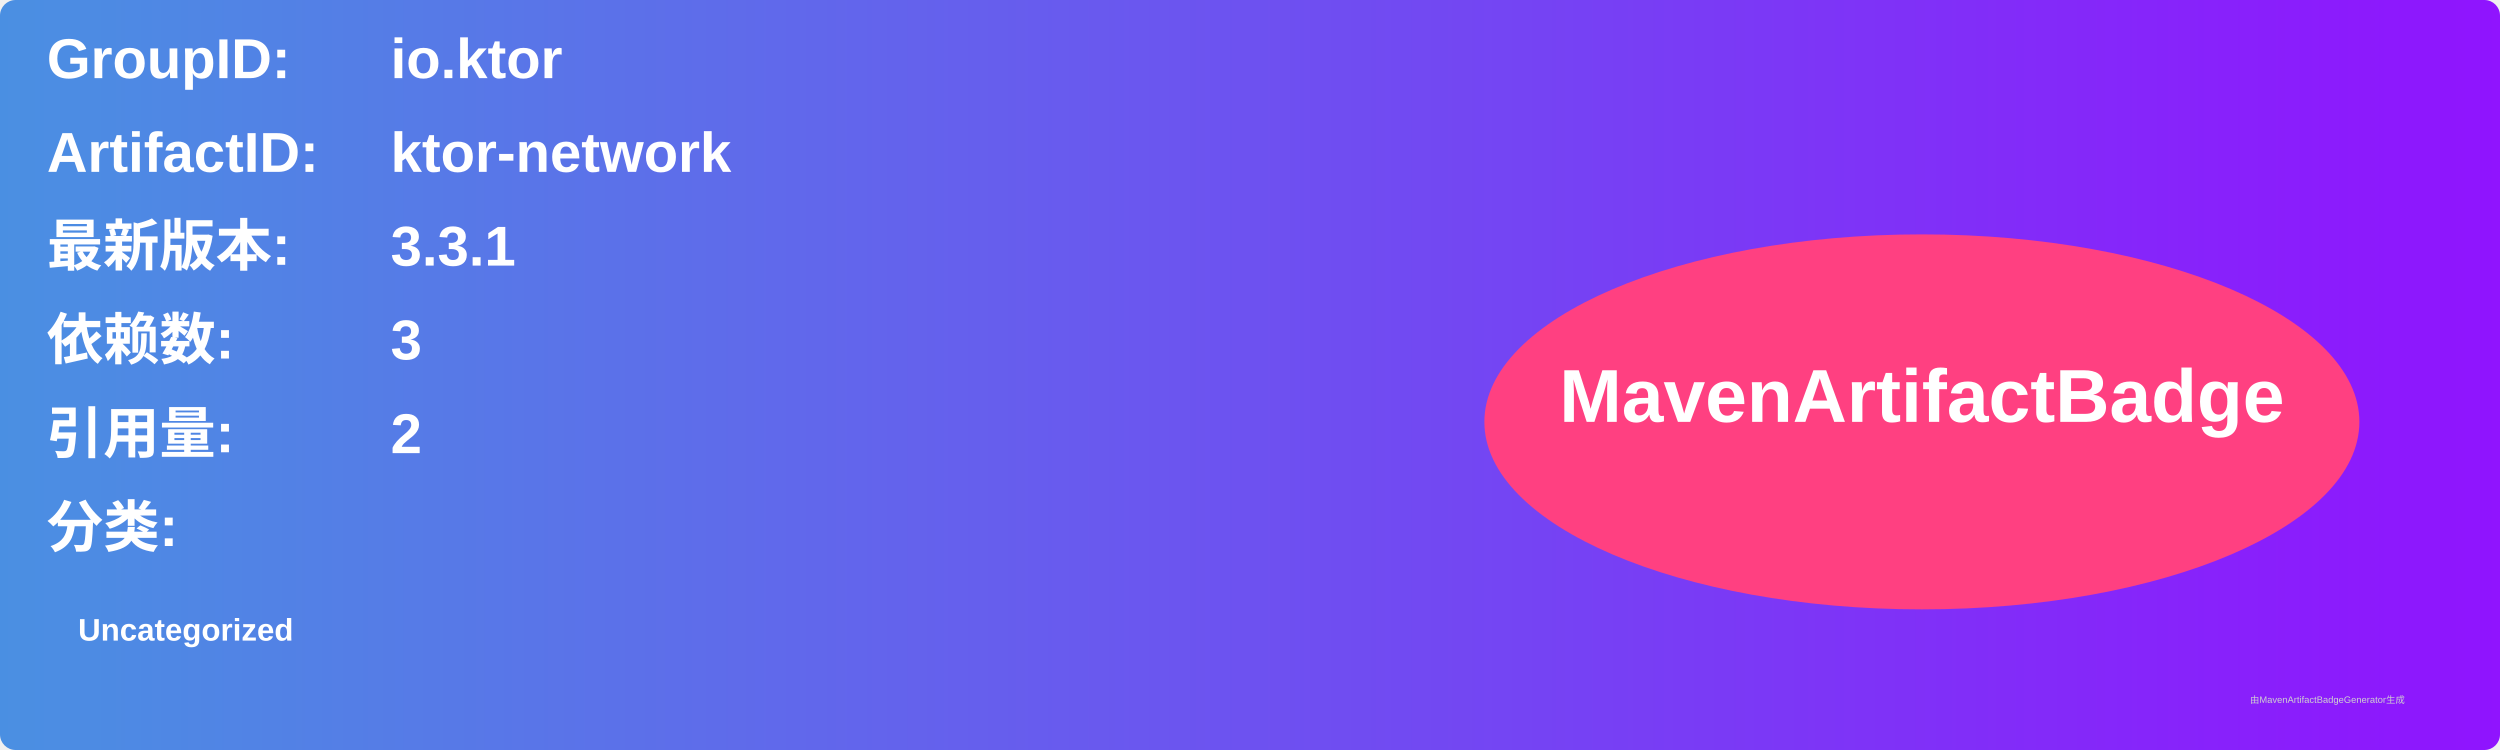
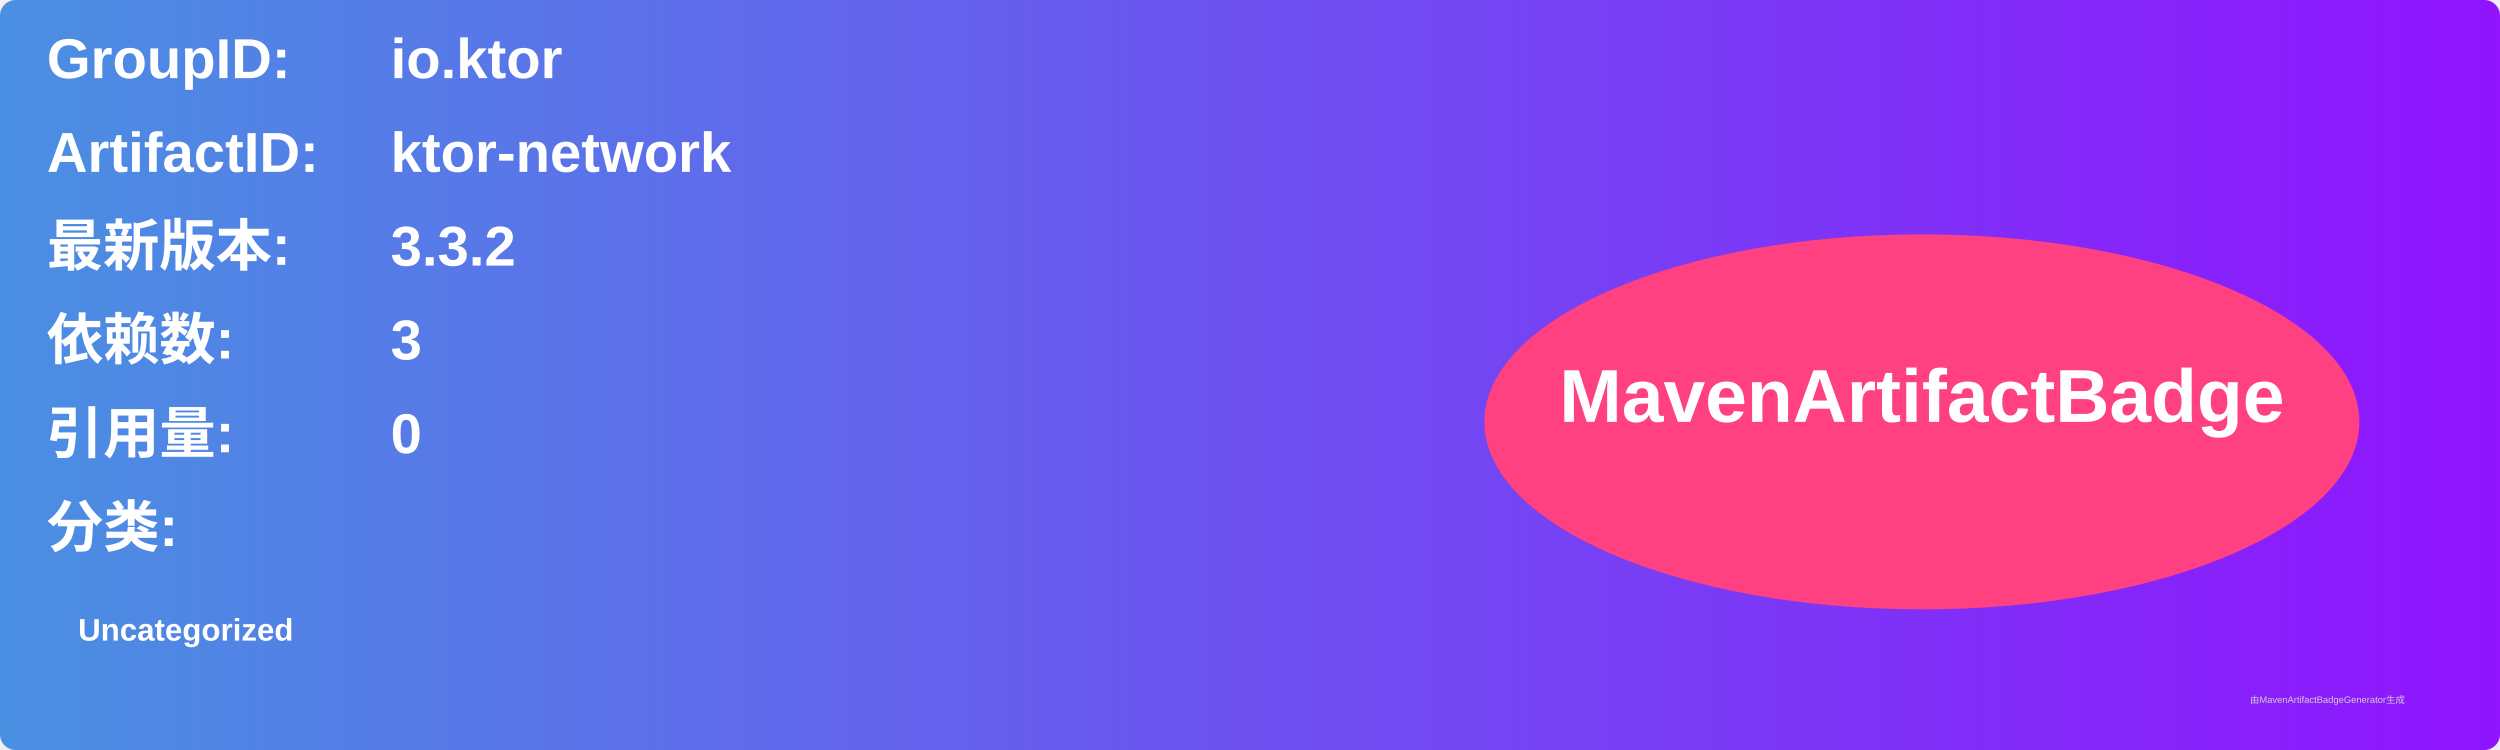
<svg xmlns="http://www.w3.org/2000/svg" width="800" height="240" viewBox="0 0 800 240">
  <linearGradient id="grad" x1="0%" y1="0%" x2="100%" y2="0%">
    <stop offset="0%" stop-color="#4a90e2" />
    <stop offset="100%" stop-color="#9013fe" />
  </linearGradient>
  <rect width="100%" height="100%" rx="5" ry="5" fill="url(#grad)" />
  <g transform="translate(15, 15)">
    <text x="0" y="10" font-family="Arial" font-size="18" fill="white" font-weight="bold" width="260">GroupID:</text>
    <text x="110" y="10" font-family="Arial" font-size="18" fill="white" font-weight="bold" width="460">io.ktor</text>
    <text x="0" y="40" font-family="Arial" font-size="18" fill="white" font-weight="bold" width="260">ArtifactID:</text>
    <text x="110" y="40" font-family="Arial" font-size="18" fill="white" font-weight="bold" width="460">ktor-network</text>
    <text x="0" y="70" font-family="Arial" font-size="18" fill="white" font-weight="bold">最新版本:</text>
    <text x="110" y="70" font-family="Arial" font-size="18" fill="white" font-weight="bold">
-       <tspan font-weight="bold">3.3.1</tspan>
+       <tspan font-weight="bold">3.3.2</tspan>
    </text>
    <text x="0" y="100" font-family="Arial" font-size="18" fill="white" font-weight="bold">依赖数: </text>
    <text x="110" y="100" font-family="Arial" font-size="18" fill="white">
      <tspan font-weight="bold">3</tspan>
    </text>
    <text x="0" y="130" font-family="Arial" font-size="18" fill="white" font-weight="bold">引用量: </text>
    <text x="110" y="130" font-family="Arial" font-size="18" fill="white">
-       <tspan font-weight="bold">2</tspan>
+       <tspan font-weight="bold">0</tspan>
    </text>
    <text x="0" y="160" font-family="Arial" font-size="18" fill="white" font-weight="bold">分类:</text>
    <text x="10" y="190" font-family="Arial" font-size="10" fill="white">
      <tspan font-weight="bold">Uncategorized</tspan>
    </text>
    <ellipse cx="600" cy="120" rx="140" ry="60" fill="#ff4081" />
    <text x="600" y="120" text-anchor="middle" font-family="Arial" font-size="24" fill="white" font-weight="bold">MavenArtifactBadge</text>
  </g>
  <text x="720" y="225" font-family="Arial" font-size="3" fill="#d0d0d0">由MavenArtifactBadgeGenerator生成</text>
</svg>
